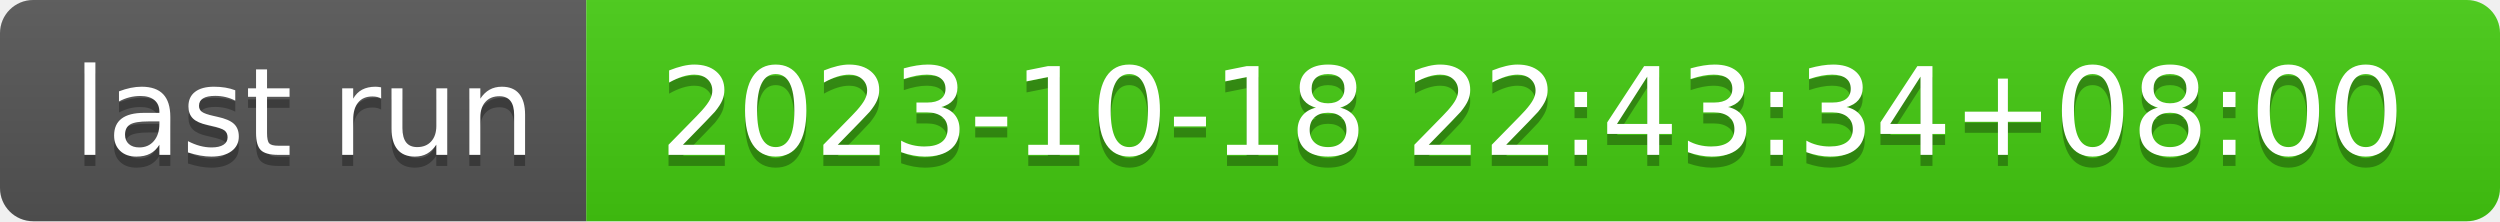
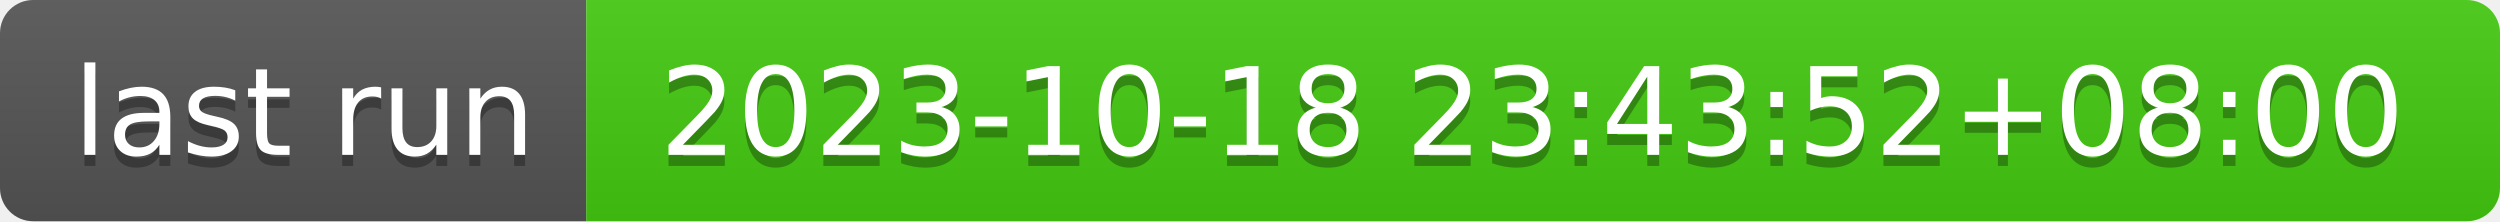
- <svg xmlns="http://www.w3.org/2000/svg" width="226" height="20" role="img" aria-label="last run: 2023-10-18 22:43:34+08:00">
+ <svg xmlns="http://www.w3.org/2000/svg" width="226" height="20" role="img" aria-label="last run: 2023-10-18 23:43:52+08:00">
  <linearGradient id="s" x2="0" y2="100%">
    <stop offset="0" stop-color="#bbb" stop-opacity=".1" />
    <stop offset="1" stop-opacity=".1" />
  </linearGradient>
  <clipPath id="r">
    <rect width="226" height="20" rx="3" fill="#fff" />
  </clipPath>
  <g clip-path="url(#r)">
    <rect width="53" height="20" fill="#555" />
    <rect x="53" width="173" height="20" fill="#4c1" />
    <rect width="226" height="20" fill="url(#s)" />
  </g>
  <g fill="#fff" text-anchor="middle" font-family="Verdana,Geneva,DejaVu Sans,sans-serif" text-rendering="geometricPrecision" font-size="110">
    <text aria-hidden="true" x="275" y="150" fill="#010101" fill-opacity=".3" transform="scale(.1)" textLength="430">last run</text>
    <text x="275" y="140" transform="scale(.1)" fill="#fff" textLength="430">last run</text>
-     <text aria-hidden="true" x="1385" y="150" fill="#010101" fill-opacity=".3" transform="scale(.1)" textLength="1630">2023-10-18 22:43:34+08:00</text>
-     <text x="1385" y="140" transform="scale(.1)" fill="#fff" textLength="1630">2023-10-18 22:43:34+08:00</text>
+     <text aria-hidden="true" x="1385" y="150" fill="#010101" fill-opacity=".3" transform="scale(.1)" textLength="1630">2023-10-18 23:43:52+08:00</text>
+     <text x="1385" y="140" transform="scale(.1)" fill="#fff" textLength="1630">2023-10-18 23:43:52+08:00</text>
  </g>
</svg>
